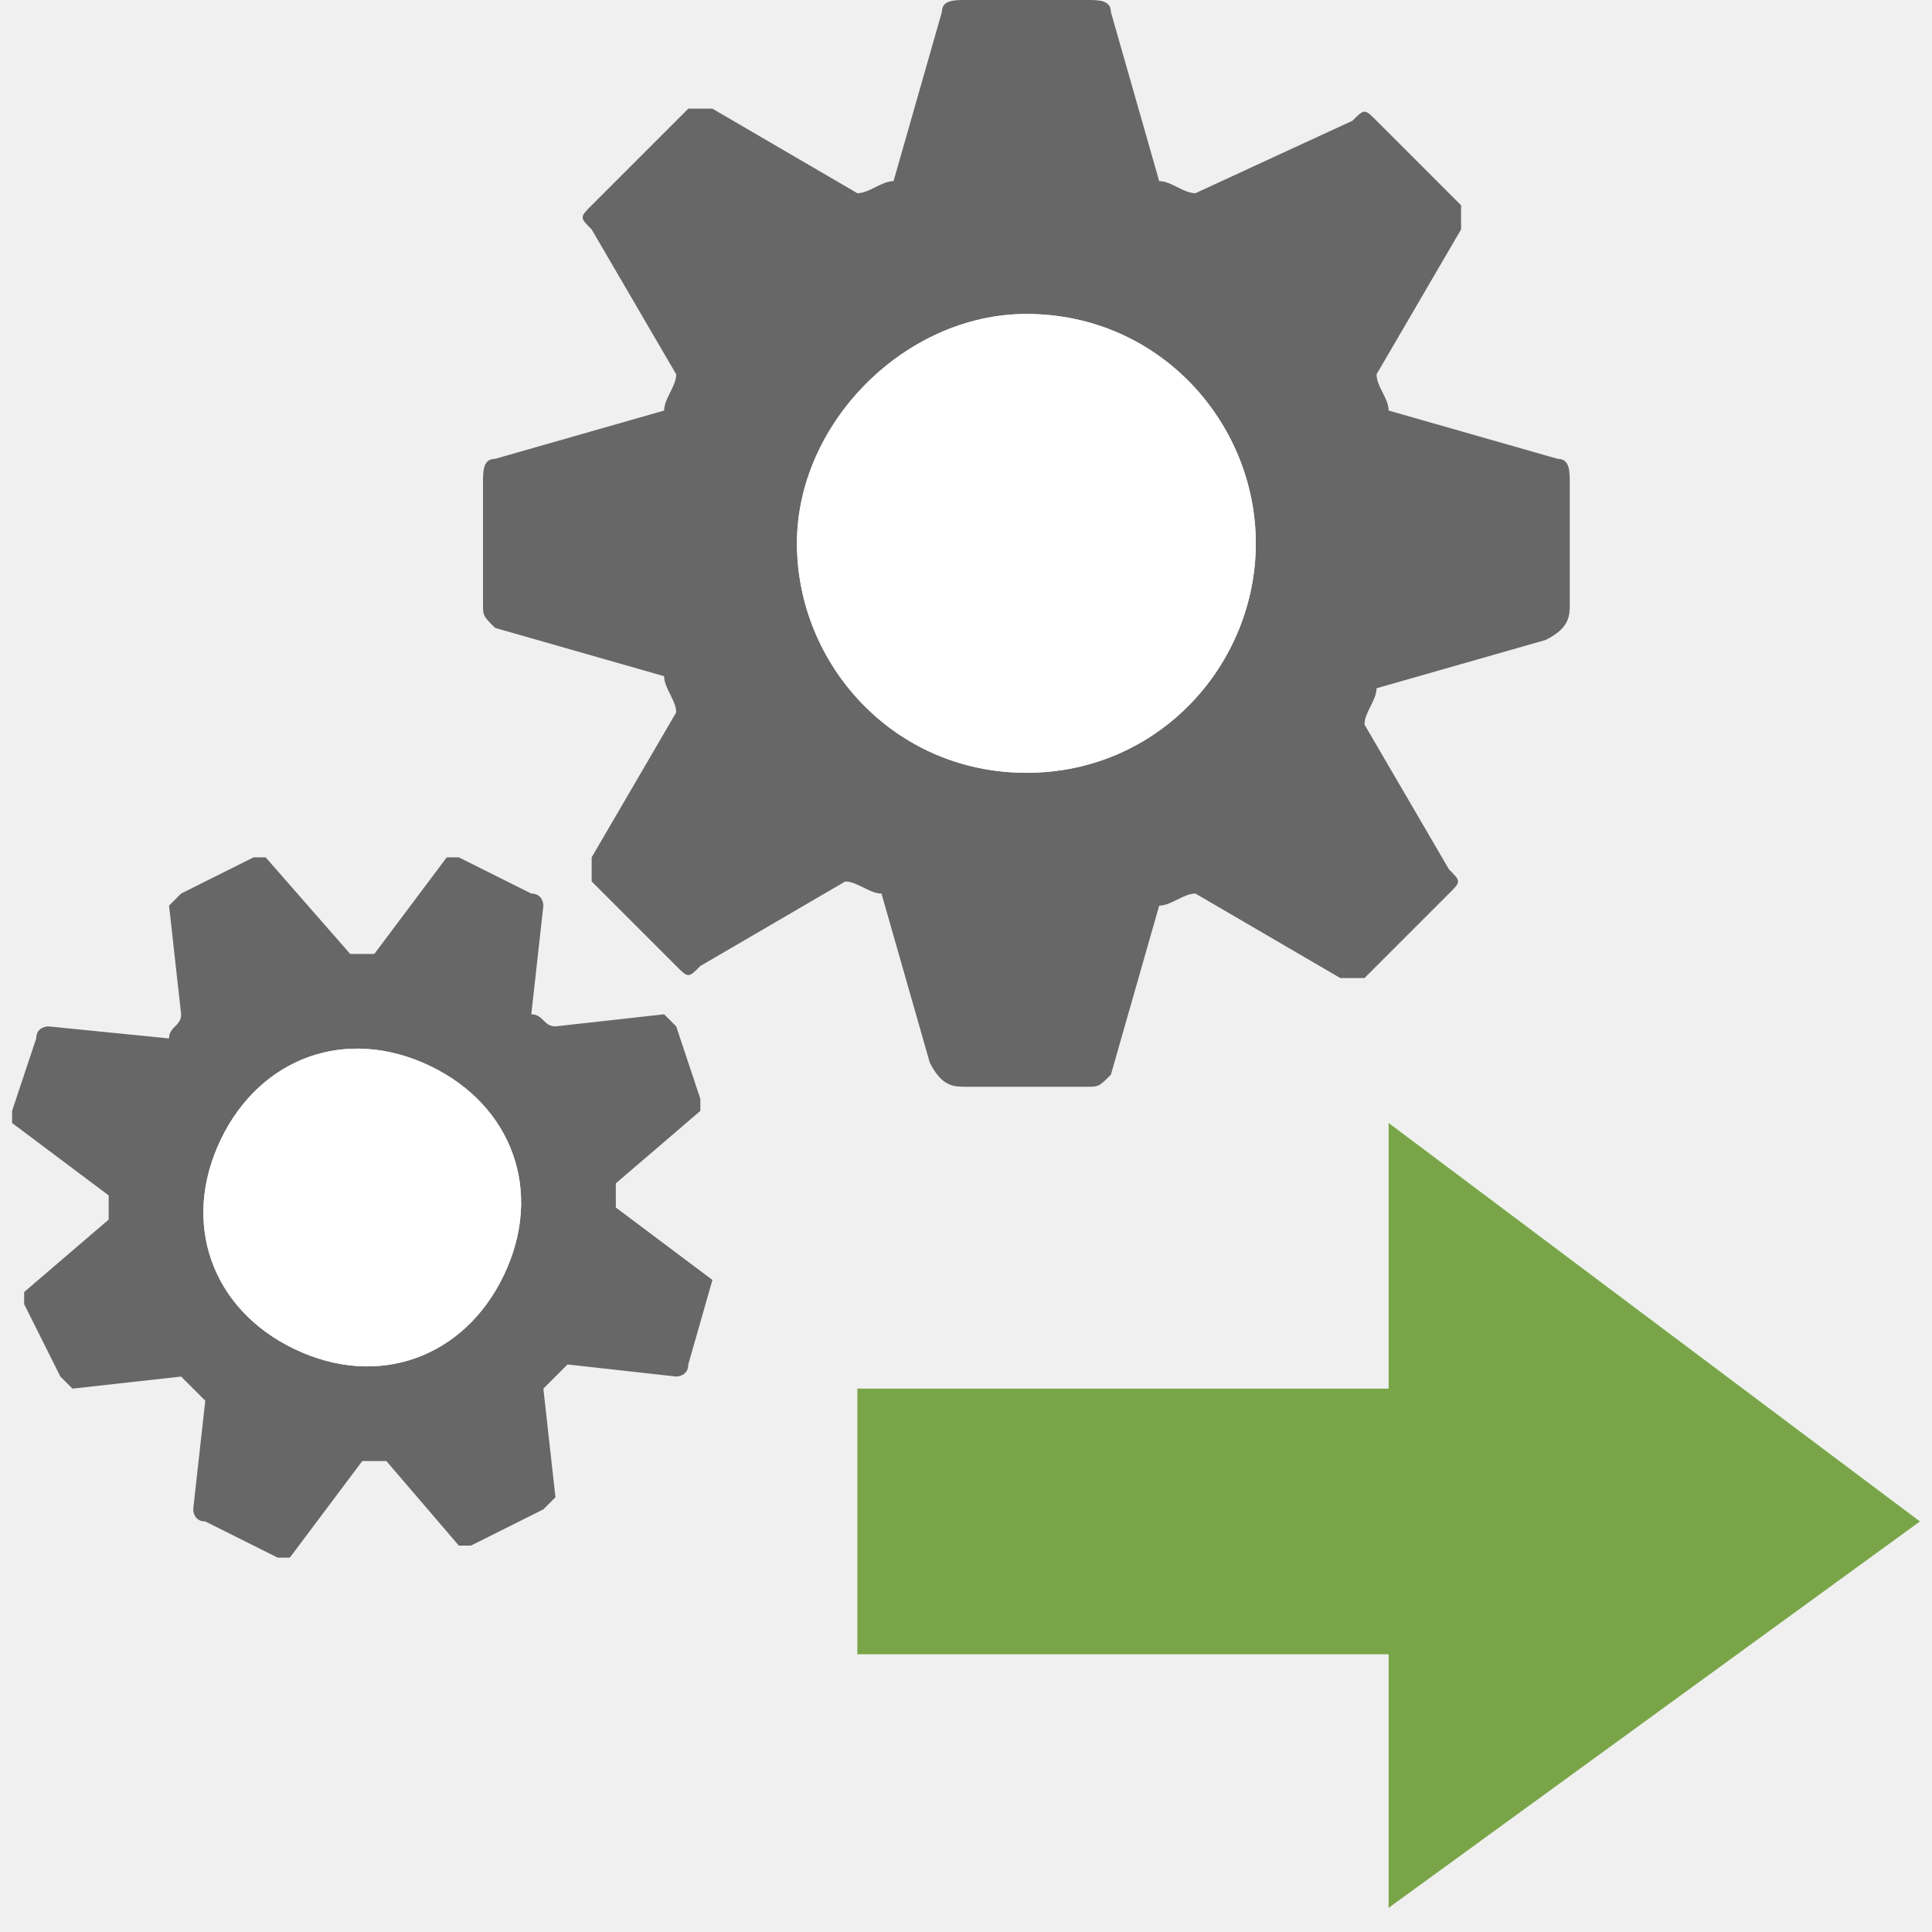
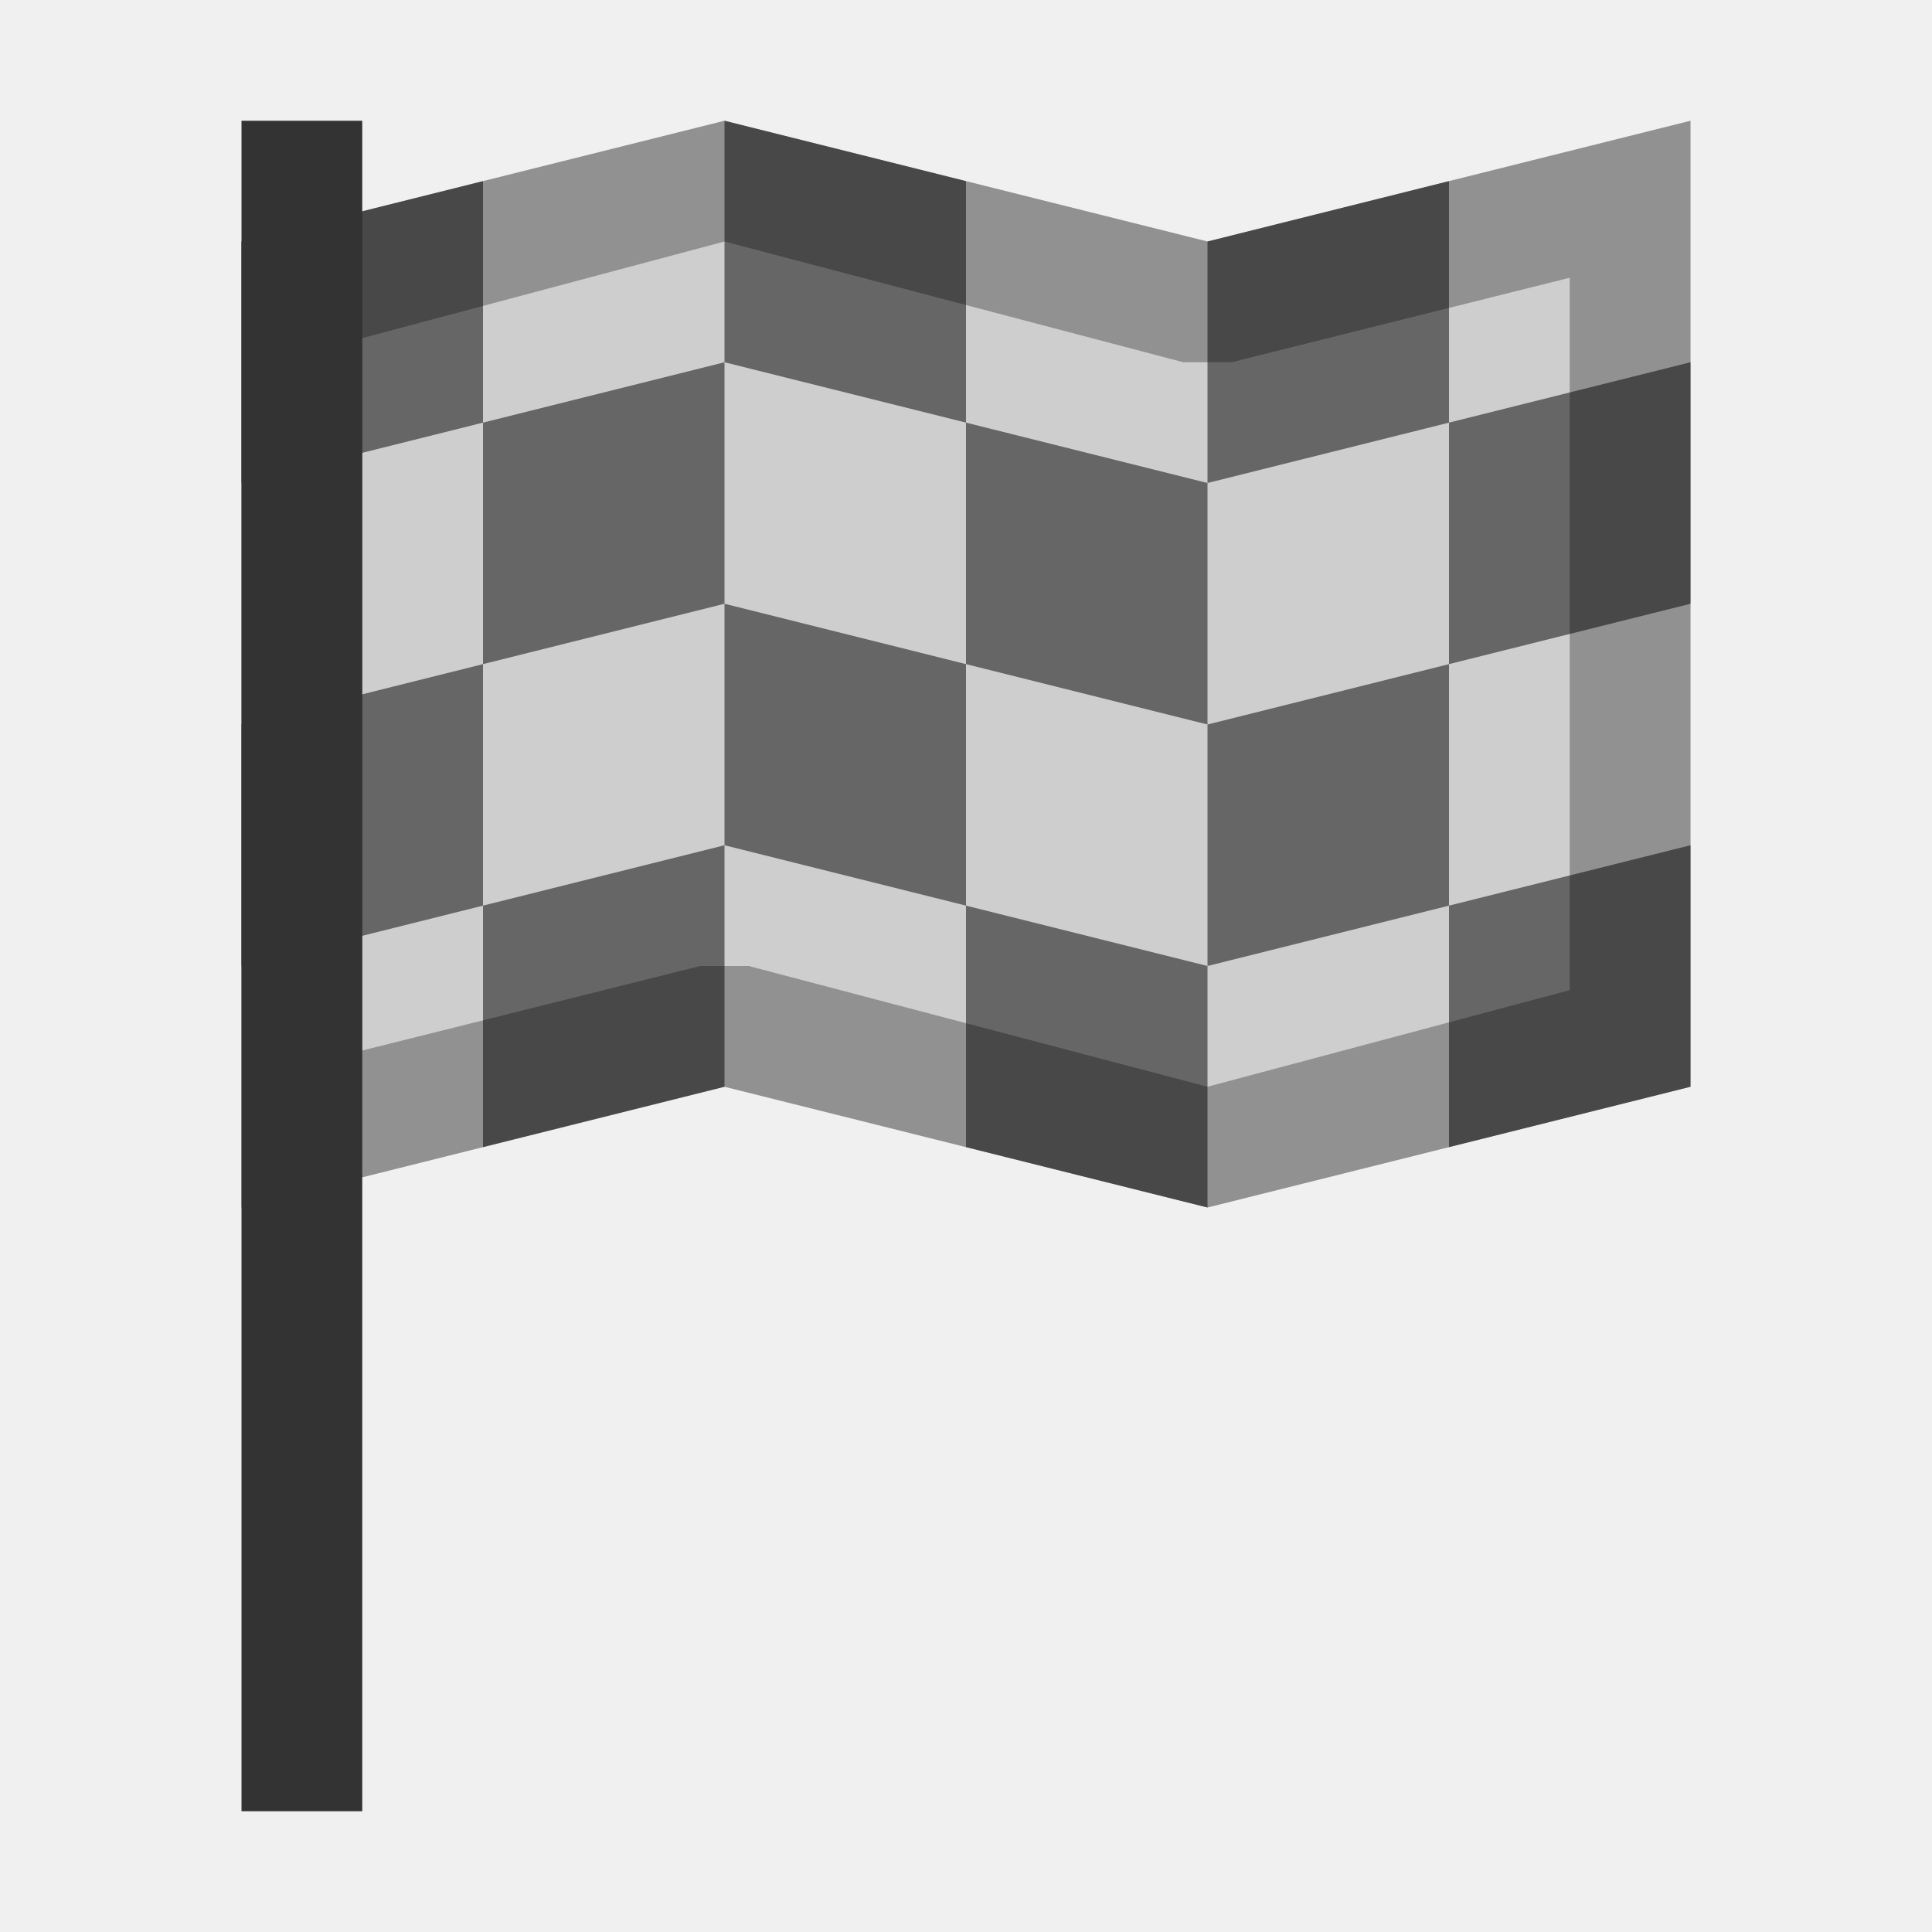
- <svg xmlns="http://www.w3.org/2000/svg" version="1.1" id="Ebene_1" x="0px" y="0px" viewBox="0 0 16 16" style="enable-background:new 0 0 16 16;" xml:space="preserve">
-   <path style="fill:#676767;" d="M12.9,3.8l-1.4-0.4c0-0.1-0.1-0.2-0.1-0.3l0.7-1.2c0-0.1,0-0.1,0-0.2L11.4,1c-0.1-0.1-0.1-0.1-0.2,0  L9.9,1.6c-0.1,0-0.2-0.1-0.3-0.1L9.2,0.1C9.2,0,9.1,0,9,0H8C7.9,0,7.8,0,7.8,0.1L7.4,1.5c-0.1,0-0.2,0.1-0.3,0.1L5.9,0.9  c-0.1,0-0.1,0-0.2,0L4.9,1.7c-0.1,0.1-0.1,0.1,0,0.2l0.7,1.2c0,0.1-0.1,0.2-0.1,0.3L4.1,3.8C4,3.8,4,3.9,4,4v1c0,0.1,0,0.1,0.1,0.2  l1.4,0.4c0,0.1,0.1,0.2,0.1,0.3L4.9,7.1c0,0.1,0,0.1,0,0.2L5.6,8c0.1,0.1,0.1,0.1,0.2,0L7,7.3c0.1,0,0.2,0.1,0.3,0.1l0.4,1.4  C7.8,9,7.9,9,8,9h1c0.1,0,0.1,0,0.2-0.1l0.4-1.4c0.1,0,0.2-0.1,0.3-0.1l1.2,0.7c0.1,0,0.1,0,0.2,0L12,7.4c0.1-0.1,0.1-0.1,0-0.2  L11.3,6c0-0.1,0.1-0.2,0.1-0.3l1.4-0.4C13,5.2,13,5.1,13,5V4C13,3.9,13,3.8,12.9,3.8L12.9,3.8z M8.5,6.4c-1.1,0-1.9-0.9-1.9-1.9  s0.9-1.9,1.9-1.9c1.1,0,1.9,0.9,1.9,1.9S9.6,6.4,8.5,6.4z M5.9,10.6L5.1,10c0-0.1,0-0.2,0-0.2l0.7-0.6V9.1L5.6,8.5L5.5,8.4L4.6,8.5  c-0.1,0-0.1-0.1-0.2-0.1l0.1-0.9c0,0,0-0.1-0.1-0.1L3.8,7.1H3.7L3.1,7.9c-0.1,0-0.2,0-0.2,0L2.2,7.1H2.1L1.5,7.4L1.4,7.5l0.1,0.9  c0,0.1-0.1,0.1-0.1,0.2l-1-0.1c0,0-0.1,0-0.1,0.1L0.1,9.2v0.1l0.8,0.6c0,0.1,0,0.2,0,0.2l-0.7,0.6v0.1l0.3,0.6l0.1,0.1l0.9-0.1  c0.1,0.1,0.1,0.1,0.2,0.2l-0.1,0.9c0,0,0,0.1,0.1,0.1l0.6,0.3h0.1L3,12.1c0.1,0,0.2,0,0.2,0l0.6,0.7h0.1l0.6-0.3l0.1-0.1l-0.1-0.9  c0.1-0.1,0.1-0.1,0.2-0.2l0.9,0.1c0,0,0.1,0,0.1-0.1L5.9,10.6C5.9,10.7,5.9,10.7,5.9,10.6L5.9,10.6z M2.5,11.2c-0.7-0.3-1-1-0.7-1.7  s1-1,1.7-0.7s1,1,0.7,1.7S3.2,11.5,2.5,11.2z" />
-   <path style="fill:#79A548;" d="M15.9,12.6l-4.4-3.3v2.2H7.1v2.2h4.4v2.1L15.9,12.6z" />
-   <path style="fill:#FFFFFF;" d="M8.5,2.6c-1,0-1.9,0.9-1.9,1.9s0.8,1.9,1.9,1.9s1.9-0.9,1.9-1.9S9.6,2.6,8.5,2.6z M3.5,8.8  c-0.7-0.3-1.4,0-1.7,0.7s0,1.4,0.7,1.7s1.4,0,1.7-0.7S4.2,9.1,3.5,8.8z" />
+ <svg xmlns="http://www.w3.org/2000/svg" version="1.1" id="Ebene_1" x="0px" y="0px" viewBox="0 0 16 16" enable-background="new 0 0 16 16" xml:space="preserve">
+   <g>
+     <polygon fill="#CECECE" points="14,9 10,10 6,9 2,10 2,2 6,1 10,2 14,1  " />
+   </g>
+   <g display="none">
+     <rect x="2" y="2" display="inline" fill="#666666" width="2" height="2" />
+     <rect x="2" y="6" display="inline" fill="#666666" width="2" height="2" />
+     <rect x="4" y="4" display="inline" fill="#666666" width="2" height="2" />
+     <rect x="4" y="8" display="inline" fill="#666666" width="2" height="2" />
+     <rect x="6" y="6" display="inline" fill="#666666" width="2" height="2" />
+     <rect x="6" y="2" display="inline" fill="#666666" width="2" height="2" />
+     <rect x="8" y="4" display="inline" fill="#666666" width="2" height="2" />
+     <rect x="8" y="8" display="inline" fill="#666666" width="2" height="2" />
+     <rect x="10" y="6" display="inline" fill="#666666" width="2" height="2" />
+     <rect x="10" y="2" display="inline" fill="#666666" width="2" height="2" />
+     <rect x="12" y="4" display="inline" fill="#666666" width="2" height="2" />
+     <rect x="12" y="8" display="inline" fill="#666666" width="2" height="2" />
+     <path display="inline" opacity="0.3" d="M13,3v6H3V3H13 M14,2H2v8h12V2L14,2z" />
+   </g>
+   <g>
+     <polygon fill="#666666" points="2,2 2,4 4,3.5 4,1.5  " />
+     <polygon fill="#666666" points="2,6 2,8 4,7.5 4,5.5  " />
+     <polygon fill="#666666" points="6,3 4,3.5 4,5.5 6,5  " />
+     <polygon fill="#666666" points="4,9.5 6,9 6,7 4,7.5  " />
+     <polygon fill="#666666" points="6,5 6,7 8,7.5 8,5.5  " />
+     <polygon fill="#666666" points="8,1.5 6,1 6,3 8,3.5  " />
+     <polygon fill="#666666" points="10,6 10,4 8,3.5 8,5.5  " />
+     <polygon fill="#666666" points="8,9.5 10,10 10,8 8,7.5  " />
+     <polygon fill="#666666" points="10,6 10,8 12,7.5 12,5.5  " />
+     <polygon fill="#666666" points="12,1.5 10,2 10,4 12,3.5  " />
+     <polygon fill="#666666" points="14,5 14,3 12,3.5 12,5.5  " />
+     <polygon fill="#666666" points="14,9 14,7 12,7.5 12,9.5  " />
+   </g>
+   <path opacity="0.3" d="M6,2L9.8,3L10,3L10.2,3L13,2.3v5.9L10,9L6.2,8L6,8L5.8,8L3,8.7V2.8L6,2 M14,1l-4,1L6,1L2,2v8l4-1l4,1l4-1V1  L14,1z" />
+   <rect x="2" y="1" fill="#333333" width="1" height="14" />
</svg>
